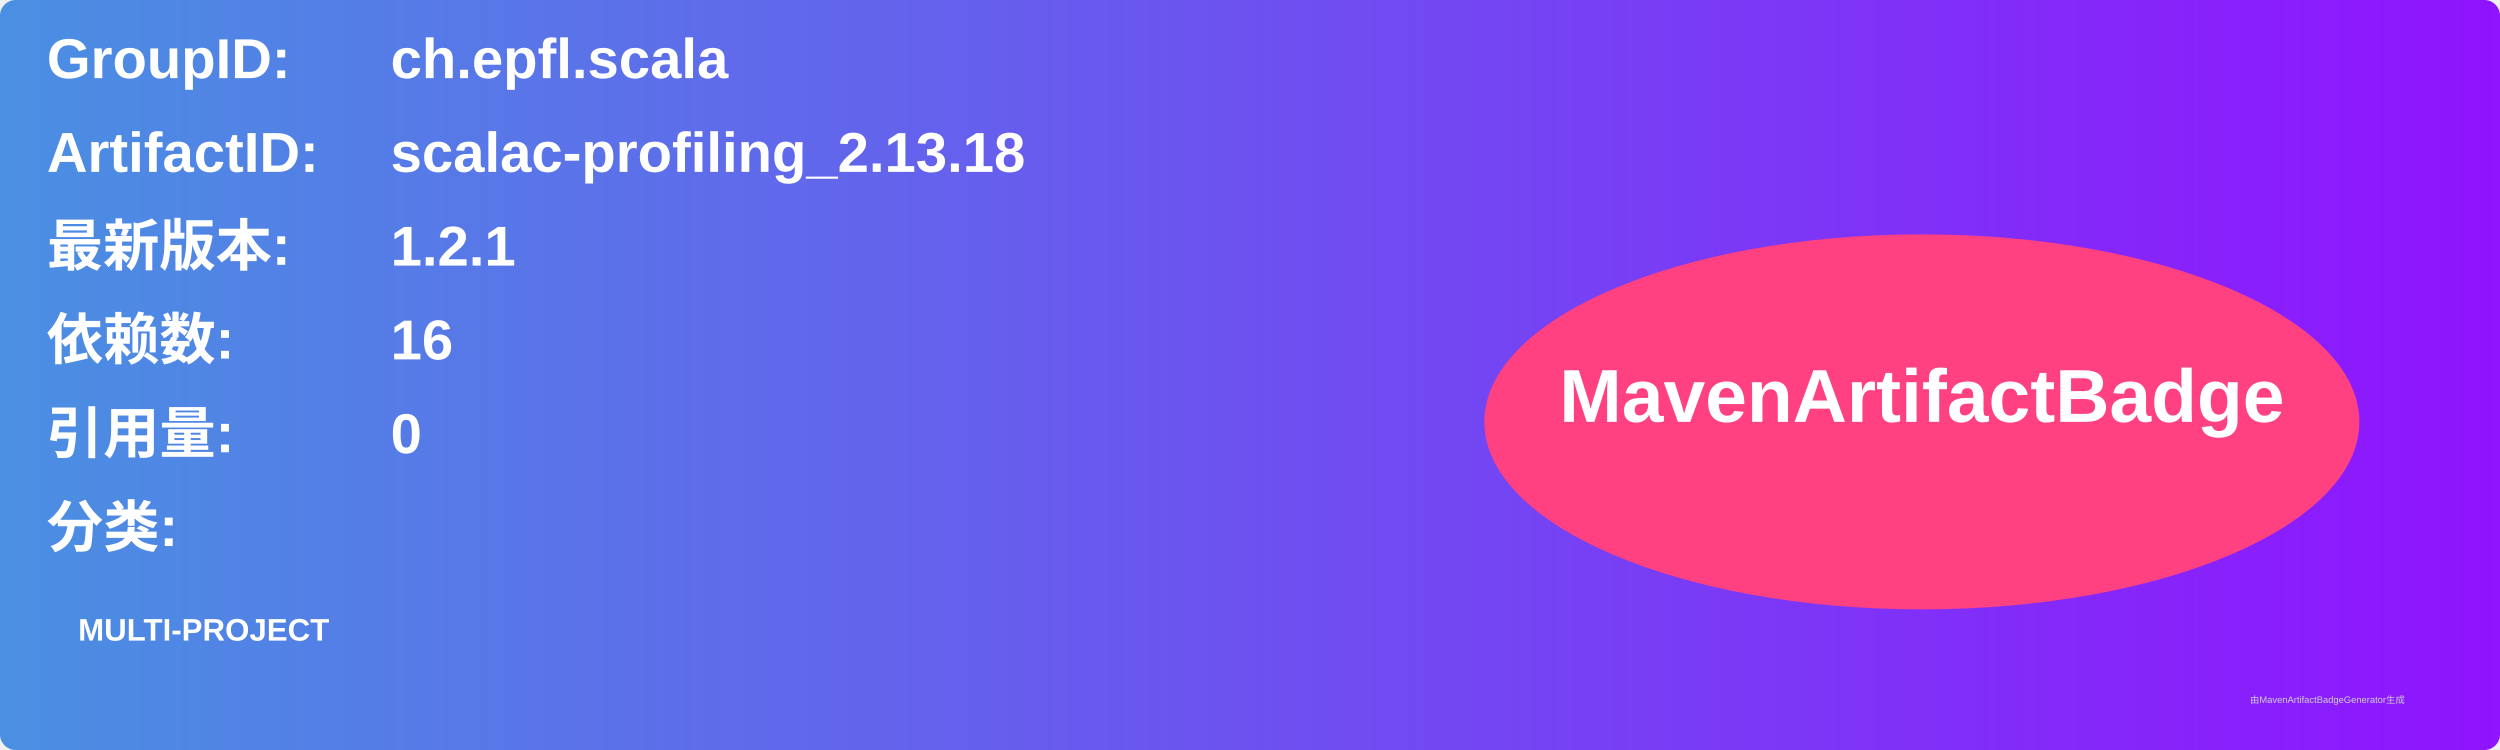
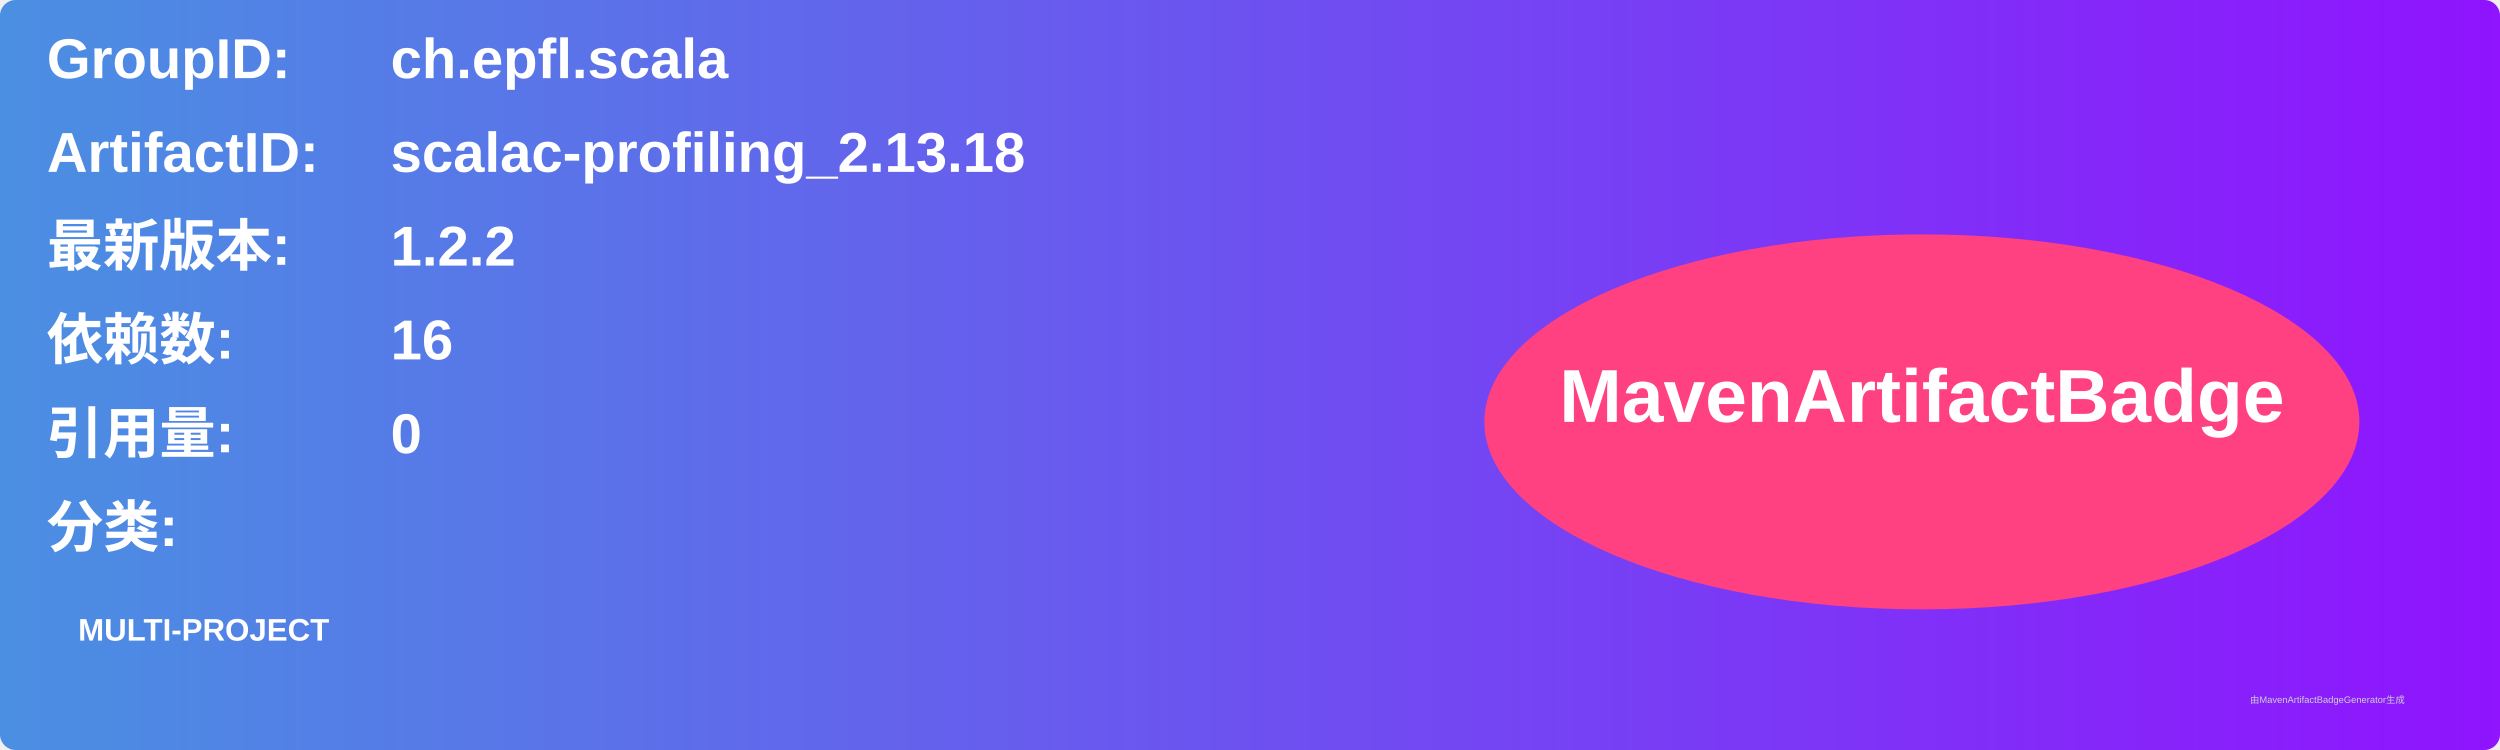
<svg xmlns="http://www.w3.org/2000/svg" width="800" height="240" viewBox="0 0 800 240">
  <linearGradient id="grad" x1="0%" y1="0%" x2="100%" y2="0%">
    <stop offset="0%" stop-color="#4a90e2" />
    <stop offset="100%" stop-color="#9013fe" />
  </linearGradient>
  <rect width="100%" height="100%" rx="5" ry="5" fill="url(#grad)" />
  <g transform="translate(15, 15)">
    <text x="0" y="10" font-family="Arial" font-size="18" fill="white" font-weight="bold" width="260">GroupID:</text>
    <text x="110" y="10" font-family="Arial" font-size="18" fill="white" font-weight="bold" width="460">ch.epfl.scala</text>
    <text x="0" y="40" font-family="Arial" font-size="18" fill="white" font-weight="bold" width="260">ArtifactID:</text>
    <text x="110" y="40" font-family="Arial" font-size="18" fill="white" font-weight="bold" width="460">scalac-profiling_2.13.18</text>
    <text x="0" y="70" font-family="Arial" font-size="18" fill="white" font-weight="bold">最新版本:</text>
    <text x="110" y="70" font-family="Arial" font-size="18" fill="white" font-weight="bold">
-       <tspan font-weight="bold">1.2.1</tspan>
+       <tspan font-weight="bold">1.2.2</tspan>
    </text>
    <text x="0" y="100" font-family="Arial" font-size="18" fill="white" font-weight="bold">依赖数: </text>
    <text x="110" y="100" font-family="Arial" font-size="18" fill="white">
      <tspan font-weight="bold">16</tspan>
    </text>
    <text x="0" y="130" font-family="Arial" font-size="18" fill="white" font-weight="bold">引用量: </text>
    <text x="110" y="130" font-family="Arial" font-size="18" fill="white">
      <tspan font-weight="bold">0</tspan>
    </text>
    <text x="0" y="160" font-family="Arial" font-size="18" fill="white" font-weight="bold">分类:</text>
    <text x="10" y="190" font-family="Arial" font-size="10" fill="white">
      <tspan font-weight="bold">MULTI-PROJECT</tspan>
    </text>
    <ellipse cx="600" cy="120" rx="140" ry="60" fill="#ff4081" />
    <text x="600" y="120" text-anchor="middle" font-family="Arial" font-size="24" fill="white" font-weight="bold">MavenArtifactBadge</text>
  </g>
  <text x="720" y="225" font-family="Arial" font-size="3" fill="#d0d0d0">由MavenArtifactBadgeGenerator生成</text>
</svg>
